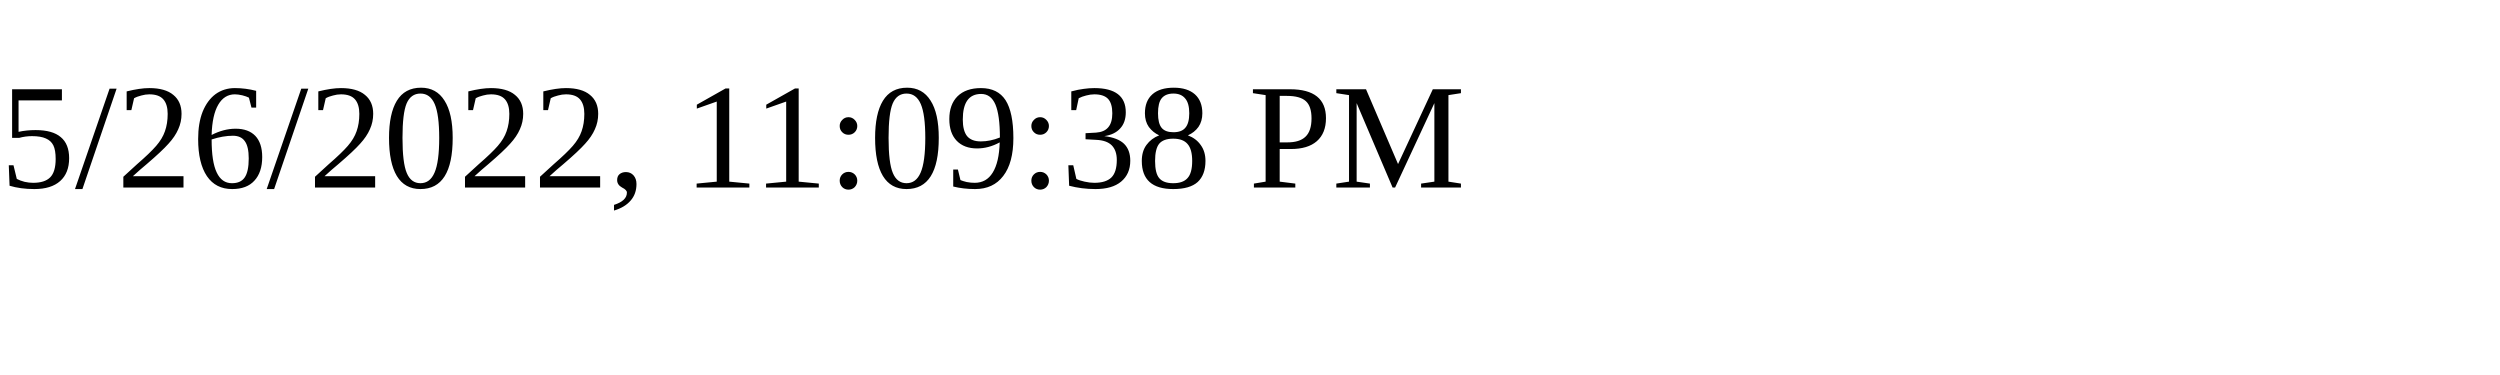
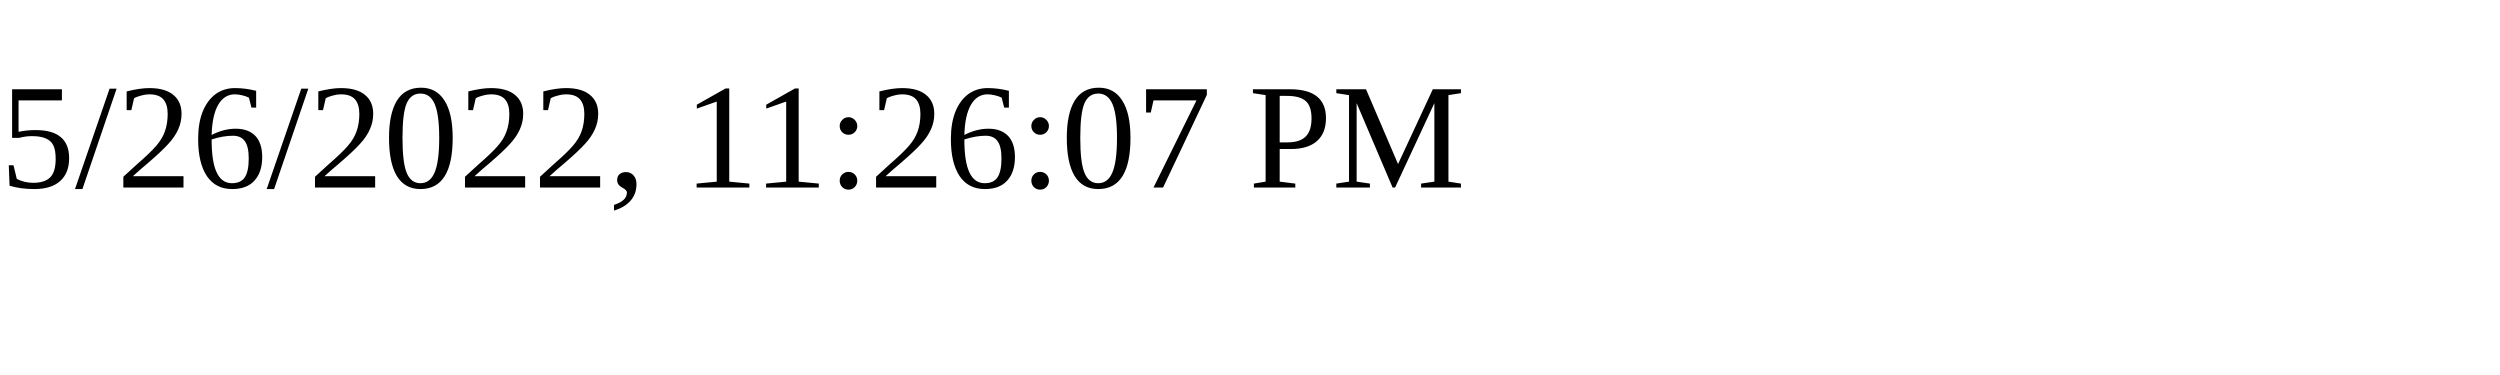
<svg xmlns="http://www.w3.org/2000/svg" height="30" width="200">
-   <text x="0" y="15">5/26/2022, 11:09:38 PM</text>
+   <text x="0" y="15">5/26/2022, 11:26:07 PM</text>
</svg>
